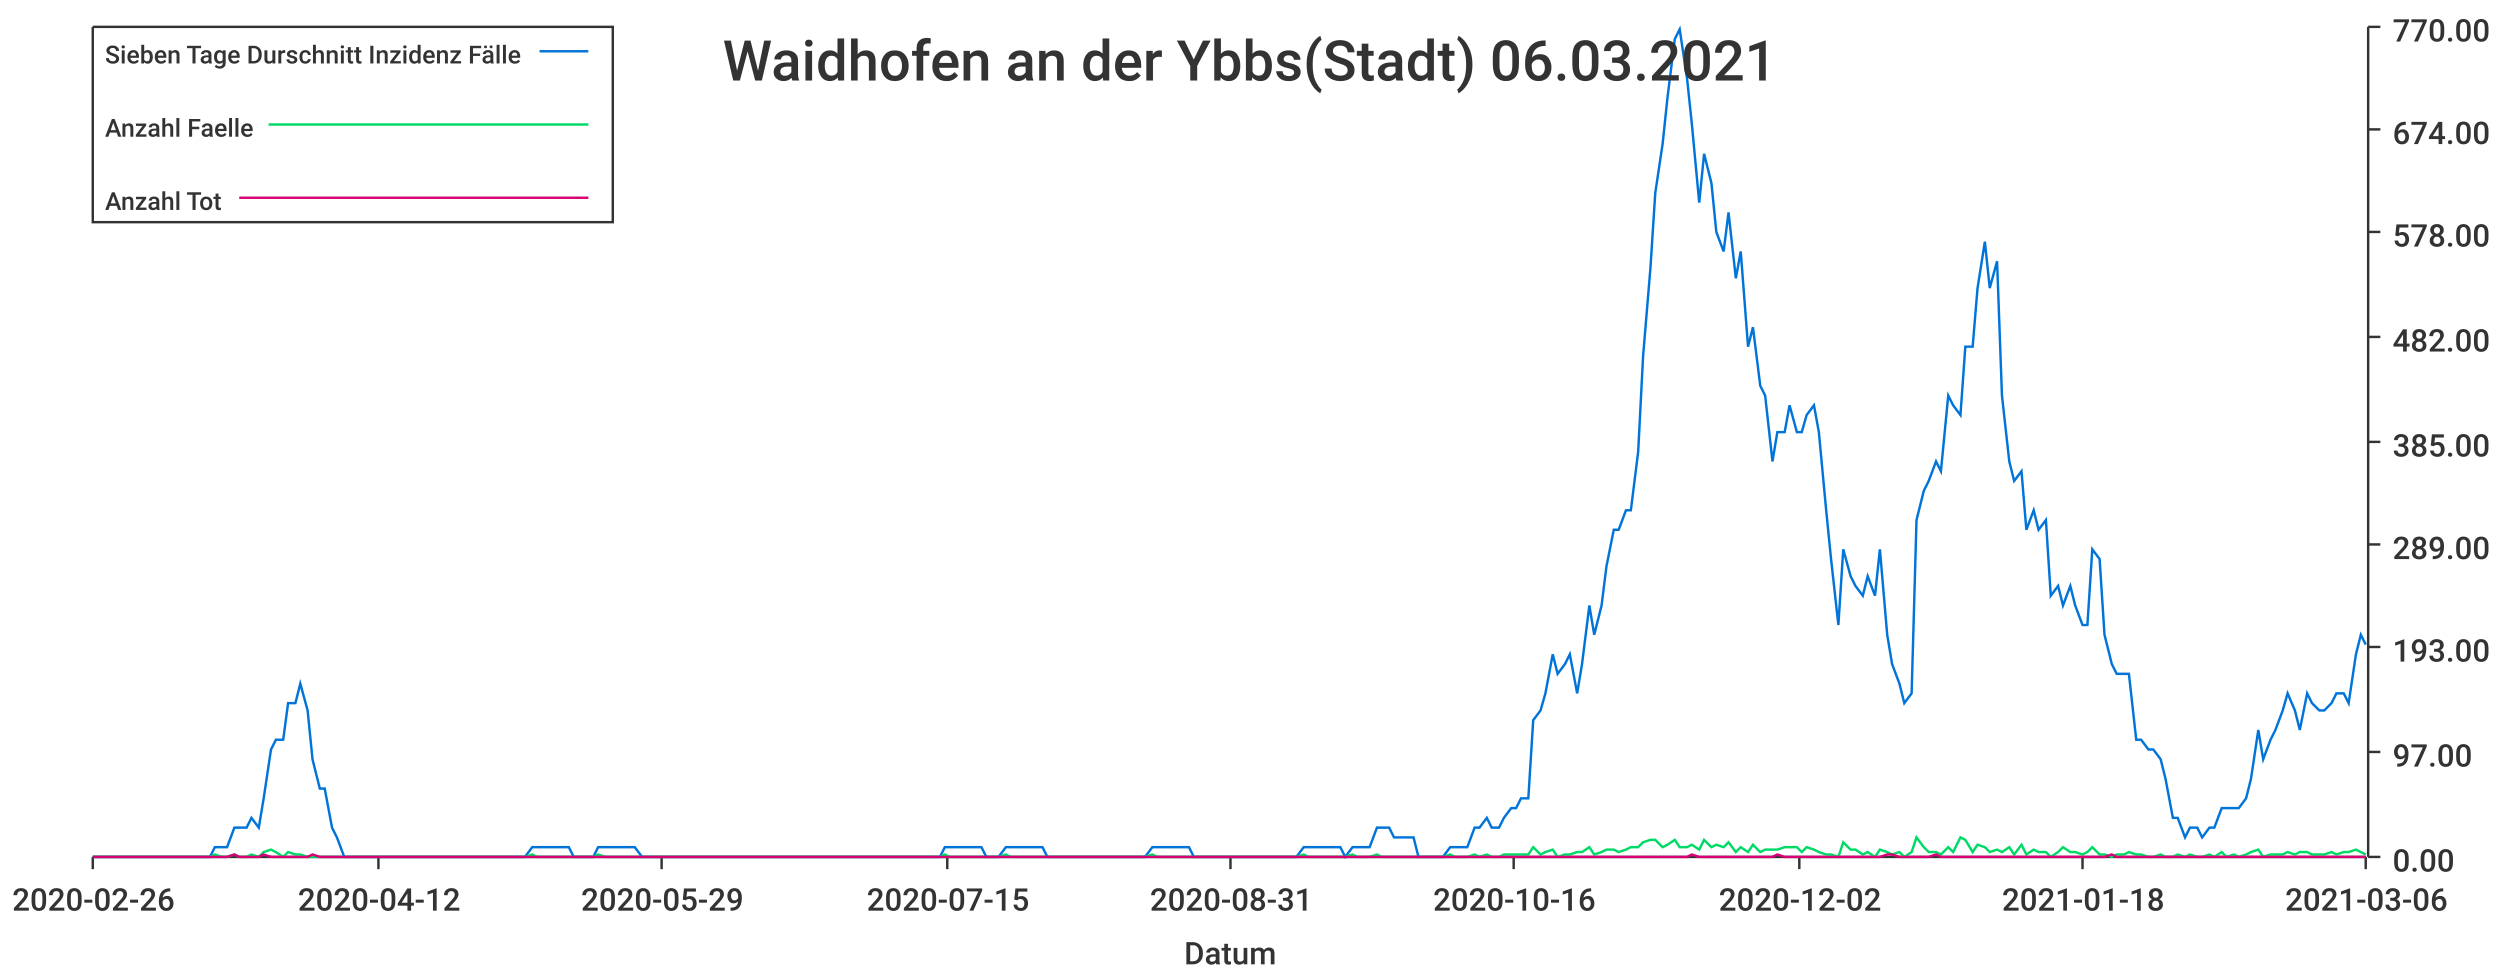
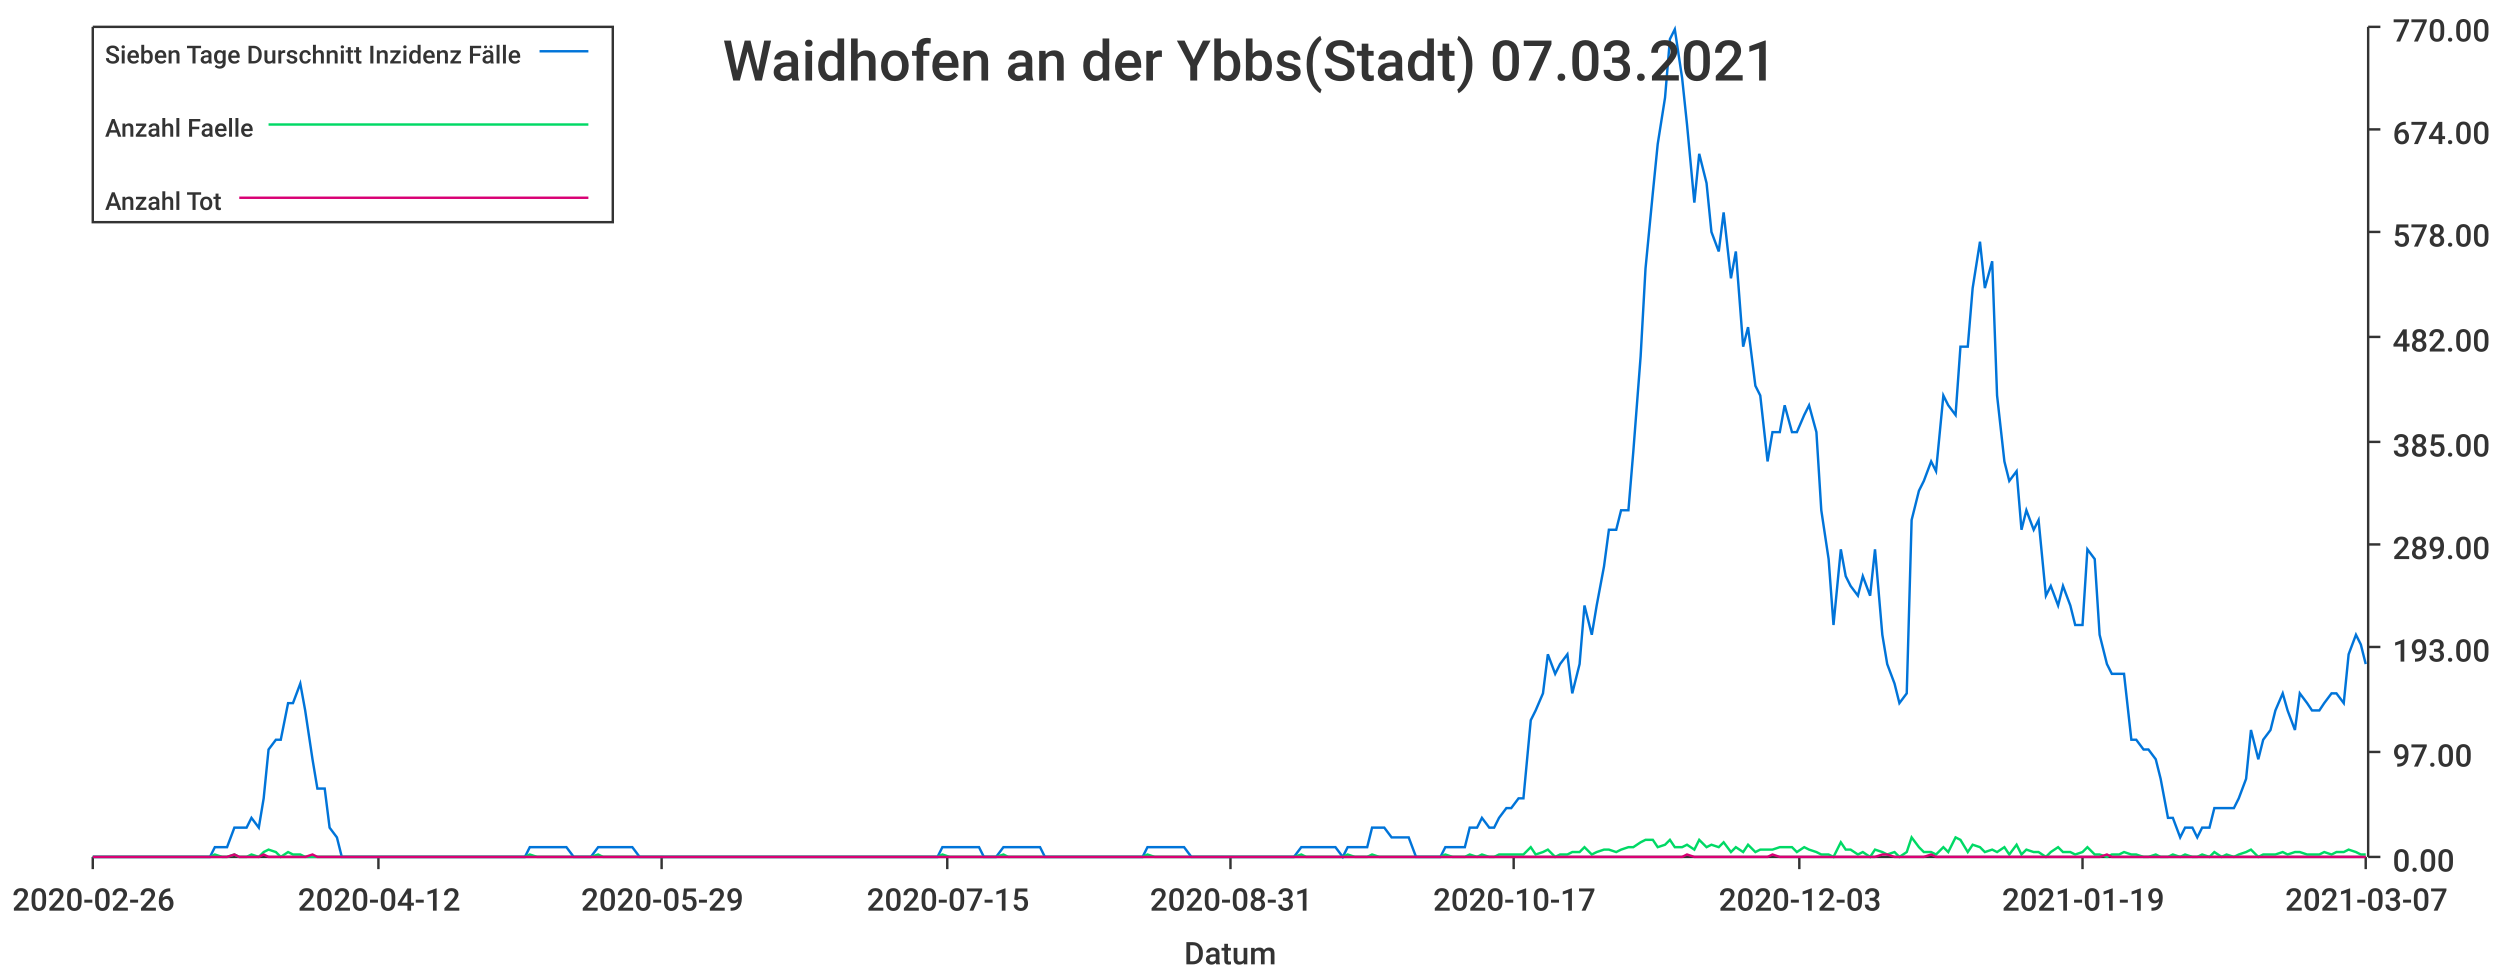
<svg xmlns="http://www.w3.org/2000/svg" width="1024" height="400">\n<path d="M 0 0 L 1024 0 L 1024 400 L 0 400 L 0 0" style="stroke-width:0;stroke:rgba(255,255,255,1.0);fill:rgba(255,255,255,1.0)" />
  <path d="M 38 11 L 969 11 L 969 351 L 38 351 L 38 11" style="stroke-width:0;stroke:rgba(255,255,255,1.0);fill:rgba(255,255,255,1.0)" />
  <path d="M 38 351 L 969 351" style="stroke-width:1;stroke:rgba(51,51,51,1.0);fill:none" />
  <path d="M 38 351 L 38 356" style="stroke-width:1;stroke:rgba(51,51,51,1.0);fill:none" />
  <text x="5" y="373" style="stroke-width:0;stroke:none;fill:rgba(51,51,51,1.0);font-size:12.8px;font-family:'Roboto Medium',sans-serif">2020-02-26</text>
  <path d="M 155 351 L 155 356" style="stroke-width:1;stroke:rgba(51,51,51,1.0);fill:none" />
  <text x="122" y="373" style="stroke-width:0;stroke:none;fill:rgba(51,51,51,1.0);font-size:12.8px;font-family:'Roboto Medium',sans-serif">2020-04-12</text>
  <path d="M 271 351 L 271 356" style="stroke-width:1;stroke:rgba(51,51,51,1.0);fill:none" />
  <text x="238" y="373" style="stroke-width:0;stroke:none;fill:rgba(51,51,51,1.0);font-size:12.8px;font-family:'Roboto Medium',sans-serif">2020-05-29</text>
  <path d="M 388 351 L 388 356" style="stroke-width:1;stroke:rgba(51,51,51,1.0);fill:none" />
  <text x="355" y="373" style="stroke-width:0;stroke:none;fill:rgba(51,51,51,1.0);font-size:12.8px;font-family:'Roboto Medium',sans-serif">2020-07-15</text>
  <path d="M 504 351 L 504 356" style="stroke-width:1;stroke:rgba(51,51,51,1.0);fill:none" />
  <text x="471" y="373" style="stroke-width:0;stroke:none;fill:rgba(51,51,51,1.0);font-size:12.8px;font-family:'Roboto Medium',sans-serif">2020-08-31</text>
  <path d="M 620 351 L 620 356" style="stroke-width:1;stroke:rgba(51,51,51,1.0);fill:none" />
-   <text x="587" y="373" style="stroke-width:0;stroke:none;fill:rgba(51,51,51,1.0);font-size:12.8px;font-family:'Roboto Medium',sans-serif">2020-10-16</text>
+   <text x="587" y="373" style="stroke-width:0;stroke:none;fill:rgba(51,51,51,1.0);font-size:12.8px;font-family:'Roboto Medium',sans-serif">2020-10-17</text>
  <path d="M 737 351 L 737 356" style="stroke-width:1;stroke:rgba(51,51,51,1.0);fill:none" />
-   <text x="704" y="373" style="stroke-width:0;stroke:none;fill:rgba(51,51,51,1.0);font-size:12.8px;font-family:'Roboto Medium',sans-serif">2020-12-02</text>
+   <text x="704" y="373" style="stroke-width:0;stroke:none;fill:rgba(51,51,51,1.0);font-size:12.8px;font-family:'Roboto Medium',sans-serif">2020-12-03</text>
  <path d="M 853 351 L 853 356" style="stroke-width:1;stroke:rgba(51,51,51,1.0);fill:none" />
-   <text x="820" y="373" style="stroke-width:0;stroke:none;fill:rgba(51,51,51,1.0);font-size:12.8px;font-family:'Roboto Medium',sans-serif">2021-01-18</text>
+   <text x="820" y="373" style="stroke-width:0;stroke:none;fill:rgba(51,51,51,1.0);font-size:12.8px;font-family:'Roboto Medium',sans-serif">2021-01-19</text>
  <path d="M 969 351 L 969 356" style="stroke-width:1;stroke:rgba(51,51,51,1.0);fill:none" />
-   <text x="936" y="373" style="stroke-width:0;stroke:none;fill:rgba(51,51,51,1.0);font-size:12.8px;font-family:'Roboto Medium',sans-serif">2021-03-06</text>
+   <text x="936" y="373" style="stroke-width:0;stroke:none;fill:rgba(51,51,51,1.0);font-size:12.8px;font-family:'Roboto Medium',sans-serif">2021-03-07</text>
  <text x="485" y="395" style="stroke-width:0;stroke:none;fill:rgba(51,51,51,1.0);font-size:12.8px;font-family:'Roboto Medium',sans-serif">Datum</text>
  <path d="M 970 351 L 970 11" style="stroke-width:1;stroke:rgba(51,51,51,1.0);fill:none" />
  <path d="M 970 351 L 975 351" style="stroke-width:1;stroke:rgba(51,51,51,1.0);fill:none" />
  <text x="980" y="357" style="stroke-width:0;stroke:none;fill:rgba(51,51,51,1.0);font-size:12.8px;font-family:'Roboto Medium',sans-serif">0.00</text>
  <path d="M 970 308 L 975 308" style="stroke-width:1;stroke:rgba(51,51,51,1.0);fill:none" />
  <text x="980" y="314" style="stroke-width:0;stroke:none;fill:rgba(51,51,51,1.0);font-size:12.8px;font-family:'Roboto Medium',sans-serif">97.00</text>
  <path d="M 970 265 L 975 265" style="stroke-width:1;stroke:rgba(51,51,51,1.0);fill:none" />
  <text x="980" y="271" style="stroke-width:0;stroke:none;fill:rgba(51,51,51,1.0);font-size:12.8px;font-family:'Roboto Medium',sans-serif">193.00</text>
  <path d="M 970 223 L 975 223" style="stroke-width:1;stroke:rgba(51,51,51,1.0);fill:none" />
  <text x="980" y="229" style="stroke-width:0;stroke:none;fill:rgba(51,51,51,1.0);font-size:12.8px;font-family:'Roboto Medium',sans-serif">289.00</text>
  <path d="M 970 181 L 975 181" style="stroke-width:1;stroke:rgba(51,51,51,1.0);fill:none" />
  <text x="980" y="187" style="stroke-width:0;stroke:none;fill:rgba(51,51,51,1.0);font-size:12.8px;font-family:'Roboto Medium',sans-serif">385.00</text>
  <path d="M 970 138 L 975 138" style="stroke-width:1;stroke:rgba(51,51,51,1.0);fill:none" />
  <text x="980" y="144" style="stroke-width:0;stroke:none;fill:rgba(51,51,51,1.0);font-size:12.8px;font-family:'Roboto Medium',sans-serif">482.00</text>
  <path d="M 970 95 L 975 95" style="stroke-width:1;stroke:rgba(51,51,51,1.0);fill:none" />
  <text x="980" y="101" style="stroke-width:0;stroke:none;fill:rgba(51,51,51,1.0);font-size:12.8px;font-family:'Roboto Medium',sans-serif">578.00</text>
  <path d="M 970 53 L 975 53" style="stroke-width:1;stroke:rgba(51,51,51,1.0);fill:none" />
  <text x="980" y="59" style="stroke-width:0;stroke:none;fill:rgba(51,51,51,1.0);font-size:12.8px;font-family:'Roboto Medium',sans-serif">674.00</text>
  <path d="M 970 11 L 975 11" style="stroke-width:1;stroke:rgba(51,51,51,1.0);fill:none" />
  <text x="980" y="17" style="stroke-width:0;stroke:none;fill:rgba(51,51,51,1.0);font-size:12.8px;font-family:'Roboto Medium',sans-serif">770.00</text>
-   <path d="M 38 351 L 41 351 L 43 351 L 46 351 L 48 351 L 51 351 L 53 351 L 56 351 L 58 351 L 61 351 L 63 351 L 66 351 L 68 351 L 71 351 L 73 351 L 76 351 L 78 351 L 81 351 L 83 351 L 86 351 L 88 347 L 91 347 L 93 347 L 96 339 L 98 339 L 101 339 L 103 335 L 106 339 L 108 327 L 111 307 L 113 303 L 116 303 L 118 288 L 121 288 L 123 280 L 126 291 L 128 311 L 131 323 L 133 323 L 136 339 L 138 343 L 141 351 L 143 351 L 146 351 L 148 351 L 151 351 L 153 351 L 155 351 L 158 351 L 160 351 L 163 351 L 165 351 L 168 351 L 170 351 L 173 351 L 175 351 L 178 351 L 180 351 L 183 351 L 185 351 L 188 351 L 190 351 L 193 351 L 195 351 L 198 351 L 200 351 L 203 351 L 205 351 L 208 351 L 210 351 L 213 351 L 215 351 L 218 347 L 220 347 L 223 347 L 225 347 L 228 347 L 230 347 L 233 347 L 235 351 L 238 351 L 240 351 L 243 351 L 245 347 L 248 347 L 250 347 L 253 347 L 255 347 L 258 347 L 260 347 L 263 351 L 265 351 L 268 351 L 270 351 L 272 351 L 275 351 L 277 351 L 280 351 L 282 351 L 285 351 L 287 351 L 290 351 L 292 351 L 295 351 L 297 351 L 300 351 L 302 351 L 305 351 L 307 351 L 310 351 L 312 351 L 315 351 L 317 351 L 320 351 L 322 351 L 325 351 L 327 351 L 330 351 L 332 351 L 335 351 L 337 351 L 340 351 L 342 351 L 345 351 L 347 351 L 350 351 L 352 351 L 355 351 L 357 351 L 360 351 L 362 351 L 365 351 L 367 351 L 370 351 L 372 351 L 375 351 L 377 351 L 380 351 L 382 351 L 385 351 L 387 347 L 389 347 L 392 347 L 394 347 L 397 347 L 399 347 L 402 347 L 404 351 L 407 351 L 409 351 L 412 347 L 414 347 L 417 347 L 419 347 L 422 347 L 424 347 L 427 347 L 429 351 L 432 351 L 434 351 L 437 351 L 439 351 L 442 351 L 444 351 L 447 351 L 449 351 L 452 351 L 454 351 L 457 351 L 459 351 L 462 351 L 464 351 L 467 351 L 469 351 L 472 347 L 474 347 L 477 347 L 479 347 L 482 347 L 484 347 L 487 347 L 489 351 L 492 351 L 494 351 L 497 351 L 499 351 L 502 351 L 504 351 L 506 351 L 509 351 L 511 351 L 514 351 L 516 351 L 519 351 L 521 351 L 524 351 L 526 351 L 529 351 L 531 351 L 534 347 L 536 347 L 539 347 L 541 347 L 544 347 L 546 347 L 549 347 L 551 351 L 554 347 L 556 347 L 559 347 L 561 347 L 564 339 L 566 339 L 569 339 L 571 343 L 574 343 L 576 343 L 579 343 L 581 351 L 584 351 L 586 351 L 589 351 L 591 351 L 594 347 L 596 347 L 599 347 L 601 347 L 604 339 L 606 339 L 609 335 L 611 339 L 614 339 L 616 335 L 619 331 L 621 331 L 623 327 L 626 327 L 628 295 L 631 291 L 633 284 L 636 268 L 638 276 L 641 272 L 643 268 L 646 284 L 648 272 L 651 248 L 653 260 L 656 248 L 658 232 L 661 217 L 663 217 L 666 209 L 668 209 L 671 185 L 673 146 L 676 110 L 678 79 L 681 59 L 683 40 L 686 16 L 688 12 L 691 32 L 693 51 L 696 83 L 698 63 L 701 75 L 703 95 L 706 103 L 708 87 L 711 114 L 713 103 L 716 142 L 718 134 L 721 158 L 723 162 L 726 189 L 728 177 L 731 177 L 733 166 L 736 177 L 738 177 L 740 170 L 743 166 L 745 177 L 748 209 L 750 229 L 753 256 L 755 225 L 758 236 L 760 240 L 763 244 L 765 236 L 768 244 L 770 225 L 773 260 L 775 272 L 778 280 L 780 288 L 783 284 L 785 213 L 788 201 L 790 197 L 793 189 L 795 193 L 798 162 L 800 166 L 803 170 L 805 142 L 808 142 L 810 118 L 813 99 L 815 118 L 818 107 L 820 162 L 823 189 L 825 197 L 828 193 L 830 217 L 833 209 L 835 217 L 838 213 L 840 244 L 843 240 L 845 248 L 848 240 L 850 248 L 853 256 L 855 256 L 857 225 L 860 229 L 862 260 L 865 272 L 867 276 L 870 276 L 872 276 L 875 303 L 877 303 L 880 307 L 882 307 L 885 311 L 887 319 L 890 335 L 892 335 L 895 343 L 897 339 L 900 339 L 902 343 L 905 339 L 907 339 L 910 331 L 912 331 L 915 331 L 917 331 L 920 327 L 922 319 L 925 299 L 927 311 L 930 303 L 932 299 L 935 291 L 937 284 L 940 291 L 942 299 L 945 284 L 947 288 L 950 291 L 952 291 L 955 288 L 957 284 L 960 284 L 962 288 L 965 268 L 967 260 L 969 264" style="stroke-width:1;stroke:rgba(0,116,217,1.0);fill:none" />
-   <path d="M 38 351 L 41 351 L 43 351 L 46 351 L 48 351 L 51 351 L 53 351 L 56 351 L 58 351 L 61 351 L 63 351 L 66 351 L 68 351 L 71 351 L 73 351 L 76 351 L 78 351 L 81 351 L 83 351 L 86 351 L 88 350 L 91 351 L 93 351 L 96 350 L 98 351 L 101 351 L 103 350 L 106 351 L 108 349 L 111 348 L 113 349 L 116 351 L 118 349 L 121 350 L 123 350 L 126 351 L 128 351 L 131 351 L 133 351 L 136 351 L 138 351 L 141 351 L 143 351 L 146 351 L 148 351 L 151 351 L 153 351 L 155 351 L 158 351 L 160 351 L 163 351 L 165 351 L 168 351 L 170 351 L 173 351 L 175 351 L 178 351 L 180 351 L 183 351 L 185 351 L 188 351 L 190 351 L 193 351 L 195 351 L 198 351 L 200 351 L 203 351 L 205 351 L 208 351 L 210 351 L 213 351 L 215 351 L 218 350 L 220 351 L 223 351 L 225 351 L 228 351 L 230 351 L 233 351 L 235 351 L 238 351 L 240 351 L 243 351 L 245 350 L 248 351 L 250 351 L 253 351 L 255 351 L 258 351 L 260 351 L 263 351 L 265 351 L 268 351 L 270 351 L 272 351 L 275 351 L 277 351 L 280 351 L 282 351 L 285 351 L 287 351 L 290 351 L 292 351 L 295 351 L 297 351 L 300 351 L 302 351 L 305 351 L 307 351 L 310 351 L 312 351 L 315 351 L 317 351 L 320 351 L 322 351 L 325 351 L 327 351 L 330 351 L 332 351 L 335 351 L 337 351 L 340 351 L 342 351 L 345 351 L 347 351 L 350 351 L 352 351 L 355 351 L 357 351 L 360 351 L 362 351 L 365 351 L 367 351 L 370 351 L 372 351 L 375 351 L 377 351 L 380 351 L 382 351 L 385 351 L 387 350 L 389 351 L 392 351 L 394 351 L 397 351 L 399 351 L 402 351 L 404 351 L 407 351 L 409 351 L 412 350 L 414 351 L 417 351 L 419 351 L 422 351 L 424 351 L 427 351 L 429 351 L 432 351 L 434 351 L 437 351 L 439 351 L 442 351 L 444 351 L 447 351 L 449 351 L 452 351 L 454 351 L 457 351 L 459 351 L 462 351 L 464 351 L 467 351 L 469 351 L 472 350 L 474 351 L 477 351 L 479 351 L 482 351 L 484 351 L 487 351 L 489 351 L 492 351 L 494 351 L 497 351 L 499 351 L 502 351 L 504 351 L 506 351 L 509 351 L 511 351 L 514 351 L 516 351 L 519 351 L 521 351 L 524 351 L 526 351 L 529 351 L 531 351 L 534 350 L 536 351 L 539 351 L 541 351 L 544 351 L 546 351 L 549 351 L 551 351 L 554 350 L 556 351 L 559 351 L 561 351 L 564 350 L 566 351 L 569 351 L 571 351 L 574 351 L 576 351 L 579 351 L 581 351 L 584 351 L 586 351 L 589 351 L 591 351 L 594 350 L 596 351 L 599 351 L 601 351 L 604 350 L 606 351 L 609 350 L 611 351 L 614 351 L 616 350 L 619 350 L 621 350 L 623 350 L 626 350 L 628 347 L 631 350 L 633 349 L 636 348 L 638 351 L 641 350 L 643 350 L 646 349 L 648 349 L 651 347 L 653 350 L 656 349 L 658 348 L 661 348 L 663 349 L 666 348 L 668 347 L 671 347 L 673 345 L 676 344 L 678 344 L 681 347 L 683 346 L 686 344 L 688 347 L 691 347 L 693 346 L 696 348 L 698 344 L 701 347 L 703 346 L 706 347 L 708 345 L 711 349 L 713 347 L 716 349 L 718 346 L 721 349 L 723 348 L 726 348 L 728 348 L 731 347 L 733 347 L 736 347 L 738 349 L 740 347 L 743 348 L 745 349 L 748 350 L 750 350 L 753 351 L 755 345 L 758 348 L 760 348 L 763 350 L 765 349 L 768 351 L 770 348 L 773 349 L 775 350 L 778 349 L 780 351 L 783 349 L 785 343 L 788 347 L 790 349 L 793 349 L 795 350 L 798 347 L 800 349 L 803 343 L 805 344 L 808 349 L 810 346 L 813 347 L 815 349 L 818 348 L 820 349 L 823 347 L 825 350 L 828 346 L 830 350 L 833 348 L 835 349 L 838 349 L 840 351 L 843 349 L 845 347 L 848 349 L 850 349 L 853 350 L 855 349 L 857 347 L 860 350 L 862 350 L 865 351 L 867 350 L 870 350 L 872 349 L 875 350 L 877 350 L 880 351 L 882 351 L 885 350 L 887 351 L 890 351 L 892 350 L 895 351 L 897 350 L 900 351 L 902 351 L 905 350 L 907 351 L 910 349 L 912 351 L 915 350 L 917 351 L 920 350 L 922 349 L 925 348 L 927 351 L 930 350 L 932 350 L 935 350 L 937 349 L 940 350 L 942 349 L 945 349 L 947 350 L 950 350 L 952 350 L 955 349 L 957 350 L 960 349 L 962 349 L 965 348 L 967 349 L 969 350" style="stroke-width:1;stroke:rgba(0,217,101,1.0);fill:none" />
-   <path d="M 38 351 L 41 351 L 43 351 L 46 351 L 48 351 L 51 351 L 53 351 L 56 351 L 58 351 L 61 351 L 63 351 L 66 351 L 68 351 L 71 351 L 73 351 L 76 351 L 78 351 L 81 351 L 83 351 L 86 351 L 88 351 L 91 351 L 93 351 L 96 350 L 98 351 L 101 351 L 103 351 L 106 351 L 108 350 L 111 351 L 113 351 L 116 351 L 118 351 L 121 351 L 123 351 L 126 351 L 128 350 L 131 351 L 133 351 L 136 351 L 138 351 L 141 351 L 143 351 L 146 351 L 148 351 L 151 351 L 153 351 L 155 351 L 158 351 L 160 351 L 163 351 L 165 351 L 168 351 L 170 351 L 173 351 L 175 351 L 178 351 L 180 351 L 183 351 L 185 351 L 188 351 L 190 351 L 193 351 L 195 351 L 198 351 L 200 351 L 203 351 L 205 351 L 208 351 L 210 351 L 213 351 L 215 351 L 218 351 L 220 351 L 223 351 L 225 351 L 228 351 L 230 351 L 233 351 L 235 351 L 238 351 L 240 351 L 243 351 L 245 351 L 248 351 L 250 351 L 253 351 L 255 351 L 258 351 L 260 351 L 263 351 L 265 351 L 268 351 L 270 351 L 272 351 L 275 351 L 277 351 L 280 351 L 282 351 L 285 351 L 287 351 L 290 351 L 292 351 L 295 351 L 297 351 L 300 351 L 302 351 L 305 351 L 307 351 L 310 351 L 312 351 L 315 351 L 317 351 L 320 351 L 322 351 L 325 351 L 327 351 L 330 351 L 332 351 L 335 351 L 337 351 L 340 351 L 342 351 L 345 351 L 347 351 L 350 351 L 352 351 L 355 351 L 357 351 L 360 351 L 362 351 L 365 351 L 367 351 L 370 351 L 372 351 L 375 351 L 377 351 L 380 351 L 382 351 L 385 351 L 387 351 L 389 351 L 392 351 L 394 351 L 397 351 L 399 351 L 402 351 L 404 351 L 407 351 L 409 351 L 412 351 L 414 351 L 417 351 L 419 351 L 422 351 L 424 351 L 427 351 L 429 351 L 432 351 L 434 351 L 437 351 L 439 351 L 442 351 L 444 351 L 447 351 L 449 351 L 452 351 L 454 351 L 457 351 L 459 351 L 462 351 L 464 351 L 467 351 L 469 351 L 472 351 L 474 351 L 477 351 L 479 351 L 482 351 L 484 351 L 487 351 L 489 351 L 492 351 L 494 351 L 497 351 L 499 351 L 502 351 L 504 351 L 506 351 L 509 351 L 511 351 L 514 351 L 516 351 L 519 351 L 521 351 L 524 351 L 526 351 L 529 351 L 531 351 L 534 351 L 536 351 L 539 351 L 541 351 L 544 351 L 546 351 L 549 351 L 551 351 L 554 351 L 556 351 L 559 351 L 561 351 L 564 351 L 566 351 L 569 351 L 571 351 L 574 351 L 576 351 L 579 351 L 581 351 L 584 351 L 586 351 L 589 351 L 591 351 L 594 351 L 596 351 L 599 351 L 601 351 L 604 351 L 606 351 L 609 351 L 611 351 L 614 351 L 616 351 L 619 351 L 621 351 L 623 351 L 626 351 L 628 351 L 631 351 L 633 351 L 636 351 L 638 351 L 641 351 L 643 351 L 646 351 L 648 351 L 651 351 L 653 351 L 656 351 L 658 351 L 661 351 L 663 351 L 666 351 L 668 351 L 671 351 L 673 351 L 676 351 L 678 351 L 681 351 L 683 351 L 686 351 L 688 351 L 691 351 L 693 350 L 696 351 L 698 351 L 701 351 L 703 351 L 706 351 L 708 351 L 711 351 L 713 351 L 716 351 L 718 351 L 721 351 L 723 351 L 726 351 L 728 350 L 731 351 L 733 351 L 736 351 L 738 351 L 740 351 L 743 351 L 745 351 L 748 351 L 750 351 L 753 351 L 755 351 L 758 351 L 760 351 L 763 351 L 765 351 L 768 351 L 770 351 L 773 350 L 775 350 L 778 351 L 780 351 L 783 351 L 785 351 L 788 351 L 790 351 L 793 350 L 795 351 L 798 351 L 800 351 L 803 351 L 805 351 L 808 351 L 810 351 L 813 351 L 815 351 L 818 351 L 820 351 L 823 351 L 825 351 L 828 351 L 830 351 L 833 351 L 835 351 L 838 351 L 840 351 L 843 351 L 845 351 L 848 351 L 850 351 L 853 351 L 855 351 L 857 351 L 860 351 L 862 351 L 865 350 L 867 351 L 870 351 L 872 351 L 875 351 L 877 351 L 880 351 L 882 351 L 885 351 L 887 351 L 890 351 L 892 351 L 895 351 L 897 351 L 900 351 L 902 351 L 905 351 L 907 351 L 910 351 L 912 351 L 915 351 L 917 351 L 920 351 L 922 351 L 925 351 L 927 351 L 930 351 L 932 351 L 935 351 L 937 351 L 940 351 L 942 351 L 945 351 L 947 351 L 950 351 L 952 351 L 955 351 L 957 351 L 960 351 L 962 351 L 965 351 L 967 351 L 969 351" style="stroke-width:1;stroke:rgba(217,0,116,1.0);fill:none" />
-   <text x="296" y="33" style="stroke-width:0;stroke:none;fill:rgba(51,51,51,1.0);font-size:23.0px;font-family:'Roboto Medium',sans-serif">Waidhofen an der Ybbs(Stadt) 06.03.2021</text>
+   <path d="M 38 351 L 41 351 L 43 351 L 46 351 L 48 351 L 51 351 L 53 351 L 56 351 L 58 351 L 61 351 L 63 351 L 66 351 L 68 351 L 71 351 L 73 351 L 76 351 L 78 351 L 81 351 L 83 351 L 86 351 L 88 347 L 91 347 L 93 347 L 96 339 L 98 339 L 101 339 L 103 335 L 106 339 L 108 327 L 110 307 L 113 303 L 115 303 L 118 288 L 120 288 L 123 280 L 125 291 L 128 311 L 130 323 L 133 323 L 135 339 L 138 343 L 140 351 L 143 351 L 145 351 L 148 351 L 150 351 L 153 351 L 155 351 L 158 351 L 160 351 L 163 351 L 165 351 L 168 351 L 170 351 L 173 351 L 175 351 L 178 351 L 180 351 L 182 351 L 185 351 L 187 351 L 190 351 L 192 351 L 195 351 L 197 351 L 200 351 L 202 351 L 205 351 L 207 351 L 210 351 L 212 351 L 215 351 L 217 347 L 220 347 L 222 347 L 225 347 L 227 347 L 230 347 L 232 347 L 235 351 L 237 351 L 240 351 L 242 351 L 245 347 L 247 347 L 250 347 L 252 347 L 254 347 L 257 347 L 259 347 L 262 351 L 264 351 L 267 351 L 269 351 L 272 351 L 274 351 L 277 351 L 279 351 L 282 351 L 284 351 L 287 351 L 289 351 L 292 351 L 294 351 L 297 351 L 299 351 L 302 351 L 304 351 L 307 351 L 309 351 L 312 351 L 314 351 L 317 351 L 319 351 L 322 351 L 324 351 L 326 351 L 329 351 L 331 351 L 334 351 L 336 351 L 339 351 L 341 351 L 344 351 L 346 351 L 349 351 L 351 351 L 354 351 L 356 351 L 359 351 L 361 351 L 364 351 L 366 351 L 369 351 L 371 351 L 374 351 L 376 351 L 379 351 L 381 351 L 384 351 L 386 347 L 389 347 L 391 347 L 394 347 L 396 347 L 398 347 L 401 347 L 403 351 L 406 351 L 408 351 L 411 347 L 413 347 L 416 347 L 418 347 L 421 347 L 423 347 L 426 347 L 428 351 L 431 351 L 433 351 L 436 351 L 438 351 L 441 351 L 443 351 L 446 351 L 448 351 L 451 351 L 453 351 L 456 351 L 458 351 L 461 351 L 463 351 L 466 351 L 468 351 L 470 347 L 473 347 L 475 347 L 478 347 L 480 347 L 483 347 L 485 347 L 488 351 L 490 351 L 493 351 L 495 351 L 498 351 L 500 351 L 503 351 L 505 351 L 508 351 L 510 351 L 513 351 L 515 351 L 518 351 L 520 351 L 523 351 L 525 351 L 528 351 L 530 351 L 533 347 L 535 347 L 538 347 L 540 347 L 542 347 L 545 347 L 547 347 L 550 351 L 552 347 L 555 347 L 557 347 L 560 347 L 562 339 L 565 339 L 567 339 L 570 343 L 572 343 L 575 343 L 577 343 L 580 351 L 582 351 L 585 351 L 587 351 L 590 351 L 592 347 L 595 347 L 597 347 L 600 347 L 602 339 L 605 339 L 607 335 L 610 339 L 612 339 L 614 335 L 617 331 L 619 331 L 622 327 L 624 327 L 627 295 L 629 291 L 632 284 L 634 268 L 637 276 L 639 272 L 642 268 L 644 284 L 647 272 L 649 248 L 652 260 L 654 248 L 657 232 L 659 217 L 662 217 L 664 209 L 667 209 L 669 185 L 672 146 L 674 110 L 677 79 L 679 59 L 682 40 L 684 16 L 686 12 L 689 32 L 691 51 L 694 83 L 696 63 L 699 75 L 701 95 L 704 103 L 706 87 L 709 114 L 711 103 L 714 142 L 716 134 L 719 158 L 721 162 L 724 189 L 726 177 L 729 177 L 731 166 L 734 177 L 736 177 L 739 170 L 741 166 L 744 177 L 746 209 L 749 229 L 751 256 L 754 225 L 756 236 L 758 240 L 761 244 L 763 236 L 766 244 L 768 225 L 771 260 L 773 272 L 776 280 L 778 288 L 781 284 L 783 213 L 786 201 L 788 197 L 791 189 L 793 193 L 796 162 L 798 166 L 801 170 L 803 142 L 806 142 L 808 118 L 811 99 L 813 118 L 816 107 L 818 162 L 821 189 L 823 197 L 826 193 L 828 217 L 830 209 L 833 217 L 835 213 L 838 244 L 840 240 L 843 248 L 845 240 L 848 248 L 850 256 L 853 256 L 855 225 L 858 229 L 860 260 L 863 272 L 865 276 L 868 276 L 870 276 L 873 303 L 875 303 L 878 307 L 880 307 L 883 311 L 885 319 L 888 335 L 890 335 L 893 343 L 895 339 L 898 339 L 900 343 L 902 339 L 905 339 L 907 331 L 910 331 L 912 331 L 915 331 L 917 327 L 920 319 L 922 299 L 925 311 L 927 303 L 930 299 L 932 291 L 935 284 L 937 291 L 940 299 L 942 284 L 945 288 L 947 291 L 950 291 L 952 288 L 955 284 L 957 284 L 960 288 L 962 268 L 965 260 L 967 264 L 969 272" style="stroke-width:1;stroke:rgba(0,116,217,1.0);fill:none" />
+   <path d="M 38 351 L 41 351 L 43 351 L 46 351 L 48 351 L 51 351 L 53 351 L 56 351 L 58 351 L 61 351 L 63 351 L 66 351 L 68 351 L 71 351 L 73 351 L 76 351 L 78 351 L 81 351 L 83 351 L 86 351 L 88 350 L 91 351 L 93 351 L 96 350 L 98 351 L 101 351 L 103 350 L 106 351 L 108 349 L 110 348 L 113 349 L 115 351 L 118 349 L 120 350 L 123 350 L 125 351 L 128 351 L 130 351 L 133 351 L 135 351 L 138 351 L 140 351 L 143 351 L 145 351 L 148 351 L 150 351 L 153 351 L 155 351 L 158 351 L 160 351 L 163 351 L 165 351 L 168 351 L 170 351 L 173 351 L 175 351 L 178 351 L 180 351 L 182 351 L 185 351 L 187 351 L 190 351 L 192 351 L 195 351 L 197 351 L 200 351 L 202 351 L 205 351 L 207 351 L 210 351 L 212 351 L 215 351 L 217 350 L 220 351 L 222 351 L 225 351 L 227 351 L 230 351 L 232 351 L 235 351 L 237 351 L 240 351 L 242 351 L 245 350 L 247 351 L 250 351 L 252 351 L 254 351 L 257 351 L 259 351 L 262 351 L 264 351 L 267 351 L 269 351 L 272 351 L 274 351 L 277 351 L 279 351 L 282 351 L 284 351 L 287 351 L 289 351 L 292 351 L 294 351 L 297 351 L 299 351 L 302 351 L 304 351 L 307 351 L 309 351 L 312 351 L 314 351 L 317 351 L 319 351 L 322 351 L 324 351 L 326 351 L 329 351 L 331 351 L 334 351 L 336 351 L 339 351 L 341 351 L 344 351 L 346 351 L 349 351 L 351 351 L 354 351 L 356 351 L 359 351 L 361 351 L 364 351 L 366 351 L 369 351 L 371 351 L 374 351 L 376 351 L 379 351 L 381 351 L 384 351 L 386 350 L 389 351 L 391 351 L 394 351 L 396 351 L 398 351 L 401 351 L 403 351 L 406 351 L 408 351 L 411 350 L 413 351 L 416 351 L 418 351 L 421 351 L 423 351 L 426 351 L 428 351 L 431 351 L 433 351 L 436 351 L 438 351 L 441 351 L 443 351 L 446 351 L 448 351 L 451 351 L 453 351 L 456 351 L 458 351 L 461 351 L 463 351 L 466 351 L 468 351 L 470 350 L 473 351 L 475 351 L 478 351 L 480 351 L 483 351 L 485 351 L 488 351 L 490 351 L 493 351 L 495 351 L 498 351 L 500 351 L 503 351 L 505 351 L 508 351 L 510 351 L 513 351 L 515 351 L 518 351 L 520 351 L 523 351 L 525 351 L 528 351 L 530 351 L 533 350 L 535 351 L 538 351 L 540 351 L 542 351 L 545 351 L 547 351 L 550 351 L 552 350 L 555 351 L 557 351 L 560 351 L 562 350 L 565 351 L 567 351 L 570 351 L 572 351 L 575 351 L 577 351 L 580 351 L 582 351 L 585 351 L 587 351 L 590 351 L 592 350 L 595 351 L 597 351 L 600 351 L 602 350 L 605 351 L 607 350 L 610 351 L 612 351 L 614 350 L 617 350 L 619 350 L 622 350 L 624 350 L 627 347 L 629 350 L 632 349 L 634 348 L 637 351 L 639 350 L 642 350 L 644 349 L 647 349 L 649 347 L 652 350 L 654 349 L 657 348 L 659 348 L 662 349 L 664 348 L 667 347 L 669 347 L 672 345 L 674 344 L 677 344 L 679 347 L 682 346 L 684 344 L 686 347 L 689 347 L 691 346 L 694 348 L 696 344 L 699 347 L 701 346 L 704 347 L 706 345 L 709 349 L 711 347 L 714 349 L 716 346 L 719 349 L 721 348 L 724 348 L 726 348 L 729 347 L 731 347 L 734 347 L 736 349 L 739 347 L 741 348 L 744 349 L 746 350 L 749 350 L 751 351 L 754 345 L 756 348 L 758 348 L 761 350 L 763 349 L 766 351 L 768 348 L 771 349 L 773 350 L 776 349 L 778 351 L 781 349 L 783 343 L 786 347 L 788 349 L 791 349 L 793 350 L 796 347 L 798 349 L 801 343 L 803 344 L 806 349 L 808 346 L 811 347 L 813 349 L 816 348 L 818 349 L 821 347 L 823 350 L 826 346 L 828 350 L 830 348 L 833 349 L 835 349 L 838 351 L 840 349 L 843 347 L 845 349 L 848 349 L 850 350 L 853 349 L 855 347 L 858 350 L 860 350 L 863 351 L 865 350 L 868 350 L 870 349 L 873 350 L 875 350 L 878 351 L 880 351 L 883 350 L 885 351 L 888 351 L 890 350 L 893 351 L 895 350 L 898 351 L 900 351 L 902 350 L 905 351 L 907 349 L 910 351 L 912 350 L 915 351 L 917 350 L 920 349 L 922 348 L 925 351 L 927 350 L 930 350 L 932 350 L 935 349 L 937 350 L 940 349 L 942 349 L 945 350 L 947 350 L 950 350 L 952 349 L 955 350 L 957 349 L 960 349 L 962 348 L 965 349 L 967 350 L 969 350" style="stroke-width:1;stroke:rgba(0,217,101,1.0);fill:none" />
+   <path d="M 38 351 L 41 351 L 43 351 L 46 351 L 48 351 L 51 351 L 53 351 L 56 351 L 58 351 L 61 351 L 63 351 L 66 351 L 68 351 L 71 351 L 73 351 L 76 351 L 78 351 L 81 351 L 83 351 L 86 351 L 88 351 L 91 351 L 93 351 L 96 350 L 98 351 L 101 351 L 103 351 L 106 351 L 108 350 L 110 351 L 113 351 L 115 351 L 118 351 L 120 351 L 123 351 L 125 351 L 128 350 L 130 351 L 133 351 L 135 351 L 138 351 L 140 351 L 143 351 L 145 351 L 148 351 L 150 351 L 153 351 L 155 351 L 158 351 L 160 351 L 163 351 L 165 351 L 168 351 L 170 351 L 173 351 L 175 351 L 178 351 L 180 351 L 182 351 L 185 351 L 187 351 L 190 351 L 192 351 L 195 351 L 197 351 L 200 351 L 202 351 L 205 351 L 207 351 L 210 351 L 212 351 L 215 351 L 217 351 L 220 351 L 222 351 L 225 351 L 227 351 L 230 351 L 232 351 L 235 351 L 237 351 L 240 351 L 242 351 L 245 351 L 247 351 L 250 351 L 252 351 L 254 351 L 257 351 L 259 351 L 262 351 L 264 351 L 267 351 L 269 351 L 272 351 L 274 351 L 277 351 L 279 351 L 282 351 L 284 351 L 287 351 L 289 351 L 292 351 L 294 351 L 297 351 L 299 351 L 302 351 L 304 351 L 307 351 L 309 351 L 312 351 L 314 351 L 317 351 L 319 351 L 322 351 L 324 351 L 326 351 L 329 351 L 331 351 L 334 351 L 336 351 L 339 351 L 341 351 L 344 351 L 346 351 L 349 351 L 351 351 L 354 351 L 356 351 L 359 351 L 361 351 L 364 351 L 366 351 L 369 351 L 371 351 L 374 351 L 376 351 L 379 351 L 381 351 L 384 351 L 386 351 L 389 351 L 391 351 L 394 351 L 396 351 L 398 351 L 401 351 L 403 351 L 406 351 L 408 351 L 411 351 L 413 351 L 416 351 L 418 351 L 421 351 L 423 351 L 426 351 L 428 351 L 431 351 L 433 351 L 436 351 L 438 351 L 441 351 L 443 351 L 446 351 L 448 351 L 451 351 L 453 351 L 456 351 L 458 351 L 461 351 L 463 351 L 466 351 L 468 351 L 470 351 L 473 351 L 475 351 L 478 351 L 480 351 L 483 351 L 485 351 L 488 351 L 490 351 L 493 351 L 495 351 L 498 351 L 500 351 L 503 351 L 505 351 L 508 351 L 510 351 L 513 351 L 515 351 L 518 351 L 520 351 L 523 351 L 525 351 L 528 351 L 530 351 L 533 351 L 535 351 L 538 351 L 540 351 L 542 351 L 545 351 L 547 351 L 550 351 L 552 351 L 555 351 L 557 351 L 560 351 L 562 351 L 565 351 L 567 351 L 570 351 L 572 351 L 575 351 L 577 351 L 580 351 L 582 351 L 585 351 L 587 351 L 590 351 L 592 351 L 595 351 L 597 351 L 600 351 L 602 351 L 605 351 L 607 351 L 610 351 L 612 351 L 614 351 L 617 351 L 619 351 L 622 351 L 624 351 L 627 351 L 629 351 L 632 351 L 634 351 L 637 351 L 639 351 L 642 351 L 644 351 L 647 351 L 649 351 L 652 351 L 654 351 L 657 351 L 659 351 L 662 351 L 664 351 L 667 351 L 669 351 L 672 351 L 674 351 L 677 351 L 679 351 L 682 351 L 684 351 L 686 351 L 689 351 L 691 350 L 694 351 L 696 351 L 699 351 L 701 351 L 704 351 L 706 351 L 709 351 L 711 351 L 714 351 L 716 351 L 719 351 L 721 351 L 724 351 L 726 350 L 729 351 L 731 351 L 734 351 L 736 351 L 739 351 L 741 351 L 744 351 L 746 351 L 749 351 L 751 351 L 754 351 L 756 351 L 758 351 L 761 351 L 763 351 L 766 351 L 768 351 L 771 350 L 773 350 L 776 351 L 778 351 L 781 351 L 783 351 L 786 351 L 788 351 L 791 350 L 793 351 L 796 351 L 798 351 L 801 351 L 803 351 L 806 351 L 808 351 L 811 351 L 813 351 L 816 351 L 818 351 L 821 351 L 823 351 L 826 351 L 828 351 L 830 351 L 833 351 L 835 351 L 838 351 L 840 351 L 843 351 L 845 351 L 848 351 L 850 351 L 853 351 L 855 351 L 858 351 L 860 351 L 863 350 L 865 351 L 868 351 L 870 351 L 873 351 L 875 351 L 878 351 L 880 351 L 883 351 L 885 351 L 888 351 L 890 351 L 893 351 L 895 351 L 898 351 L 900 351 L 902 351 L 905 351 L 907 351 L 910 351 L 912 351 L 915 351 L 917 351 L 920 351 L 922 351 L 925 351 L 927 351 L 930 351 L 932 351 L 935 351 L 937 351 L 940 351 L 942 351 L 945 351 L 947 351 L 950 351 L 952 351 L 955 351 L 957 351 L 960 351 L 962 351 L 965 351 L 967 351 L 969 351" style="stroke-width:1;stroke:rgba(217,0,116,1.0);fill:none" />
+   <text x="296" y="33" style="stroke-width:0;stroke:none;fill:rgba(51,51,51,1.0);font-size:23.0px;font-family:'Roboto Medium',sans-serif">Waidhofen an der Ybbs(Stadt) 07.03.2021</text>
  <path d="M 38 11 L 251 11 L 251 91 L 38 91 L 38 11" style="stroke-width:1;stroke:rgba(51,51,51,1.0);fill:rgba(255,255,255,1.0)" />
  <text x="43" y="26" style="stroke-width:0;stroke:none;fill:rgba(51,51,51,1.0);font-size:10.2px;font-family:'Roboto Medium',sans-serif">Sieben Tage Durschnitt Inzidenz Fälle</text>
  <path d="M 221 21 L 241 21" style="stroke-width:1;stroke:rgba(0,116,217,1.0);fill:none" />
  <text x="43" y="56" style="stroke-width:0;stroke:none;fill:rgba(51,51,51,1.0);font-size:10.2px;font-family:'Roboto Medium',sans-serif">Anzahl Faelle</text>
  <path d="M 110 51 L 241 51" style="stroke-width:1;stroke:rgba(0,217,101,1.0);fill:none" />
  <text x="43" y="86" style="stroke-width:0;stroke:none;fill:rgba(51,51,51,1.0);font-size:10.2px;font-family:'Roboto Medium',sans-serif">Anzahl Tot</text>
  <path d="M 98 81 L 241 81" style="stroke-width:1;stroke:rgba(217,0,116,1.0);fill:none" />
</svg>
